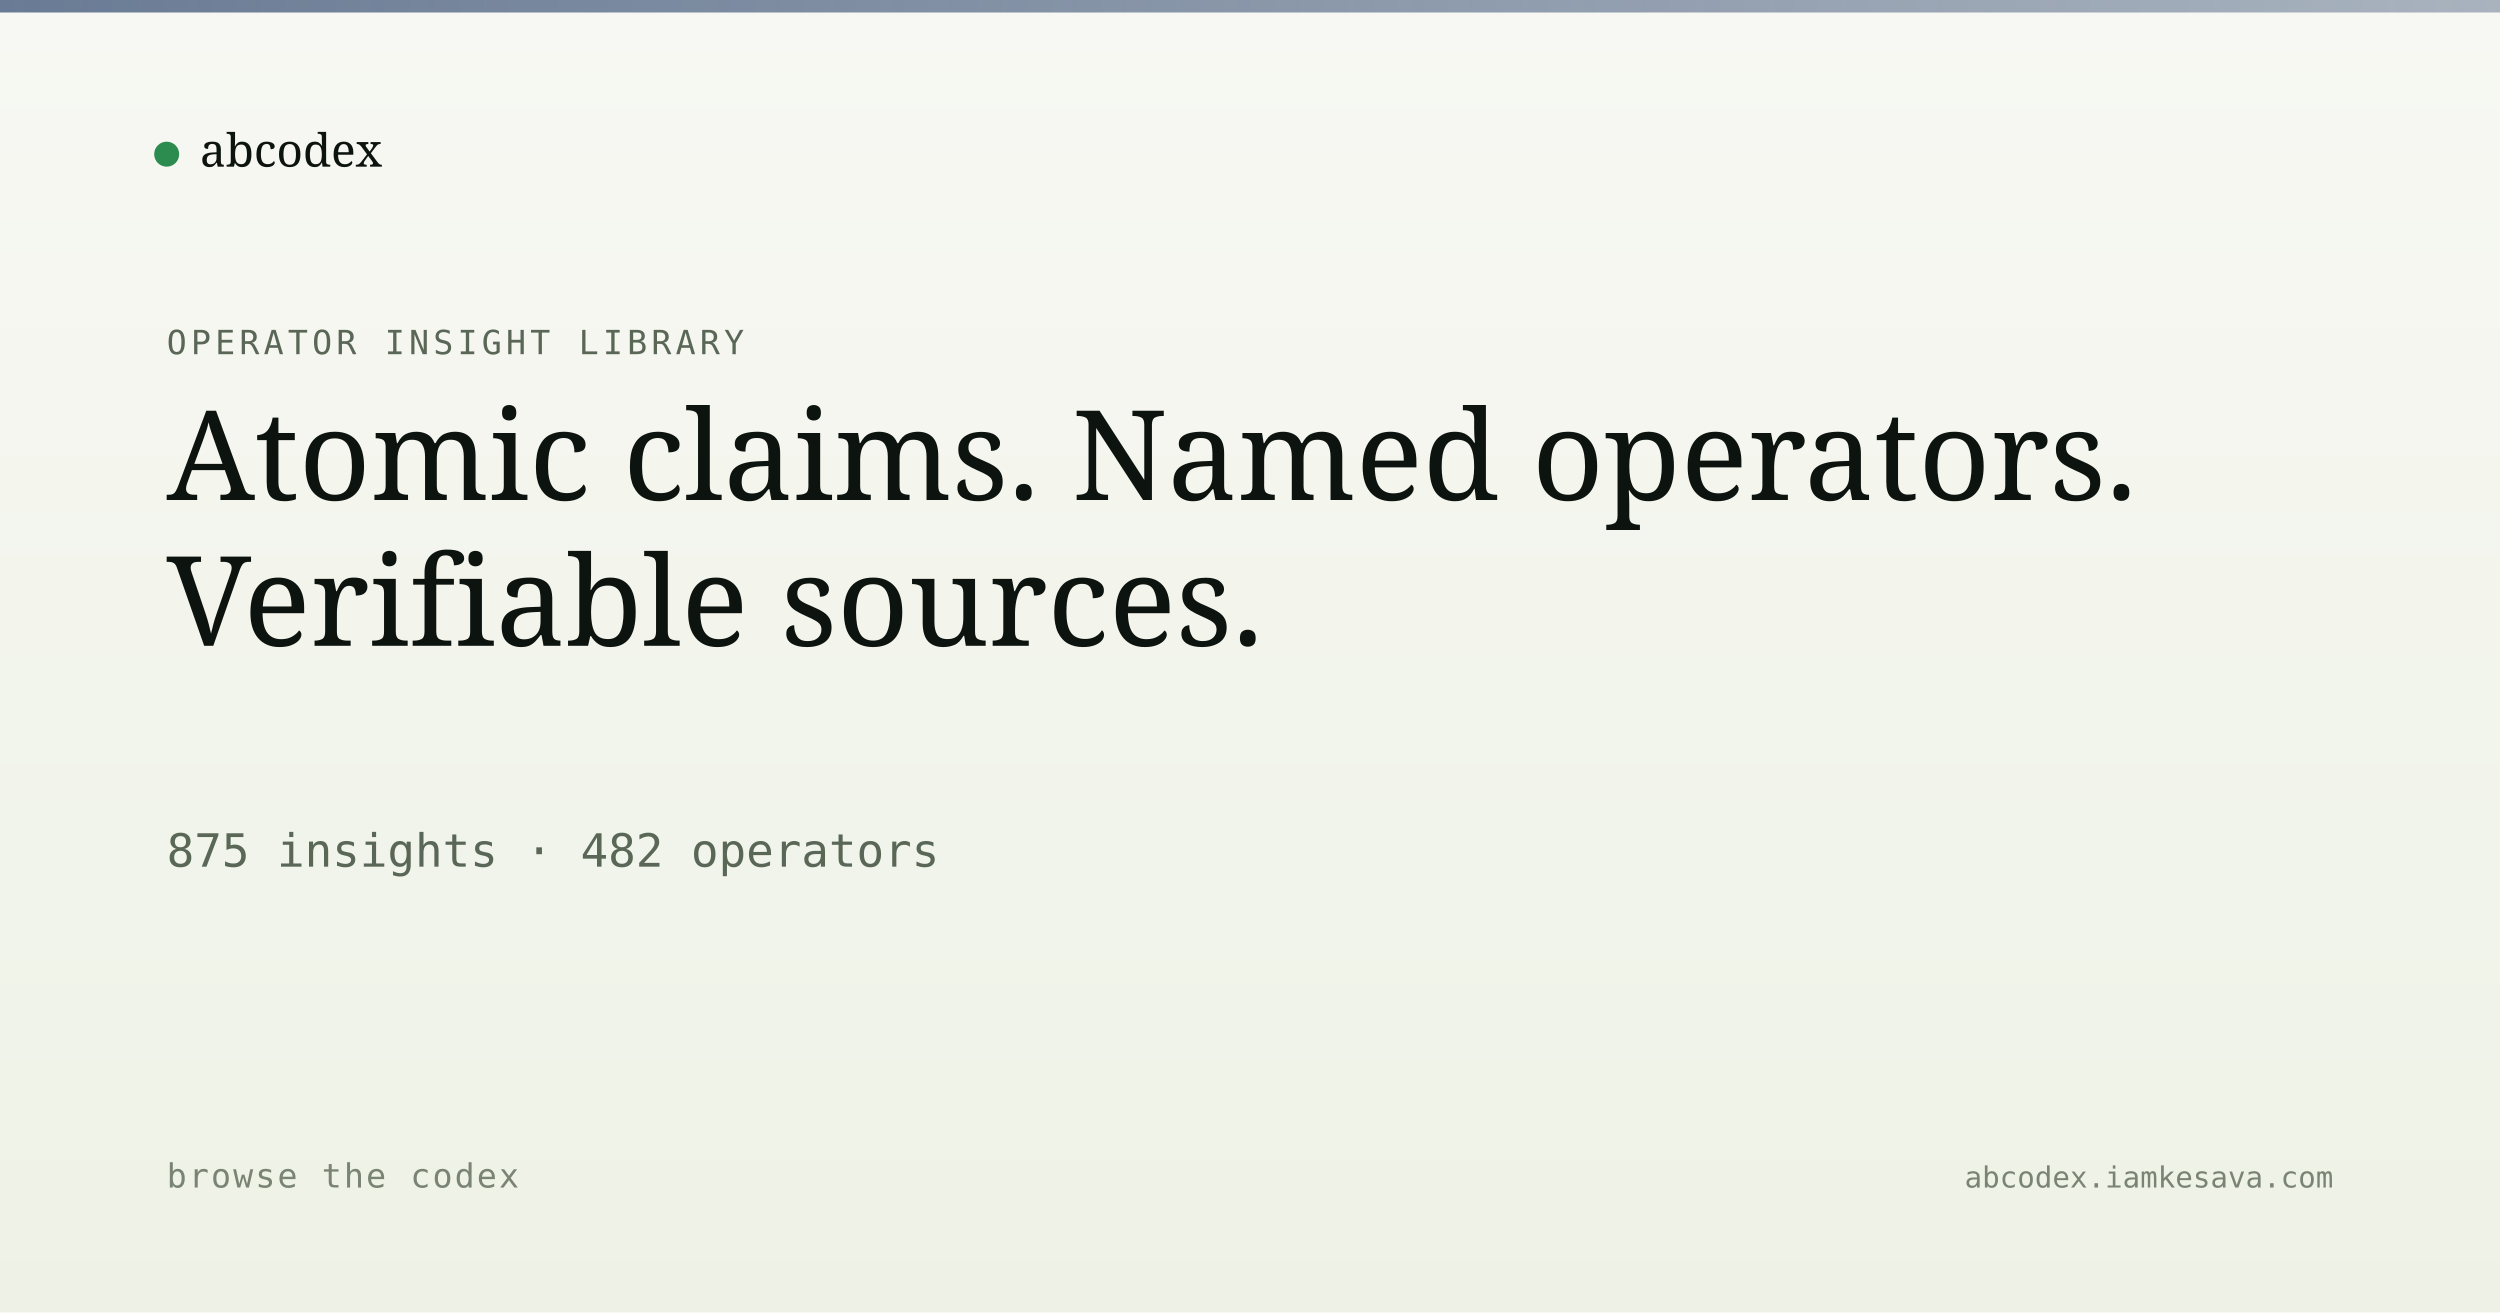
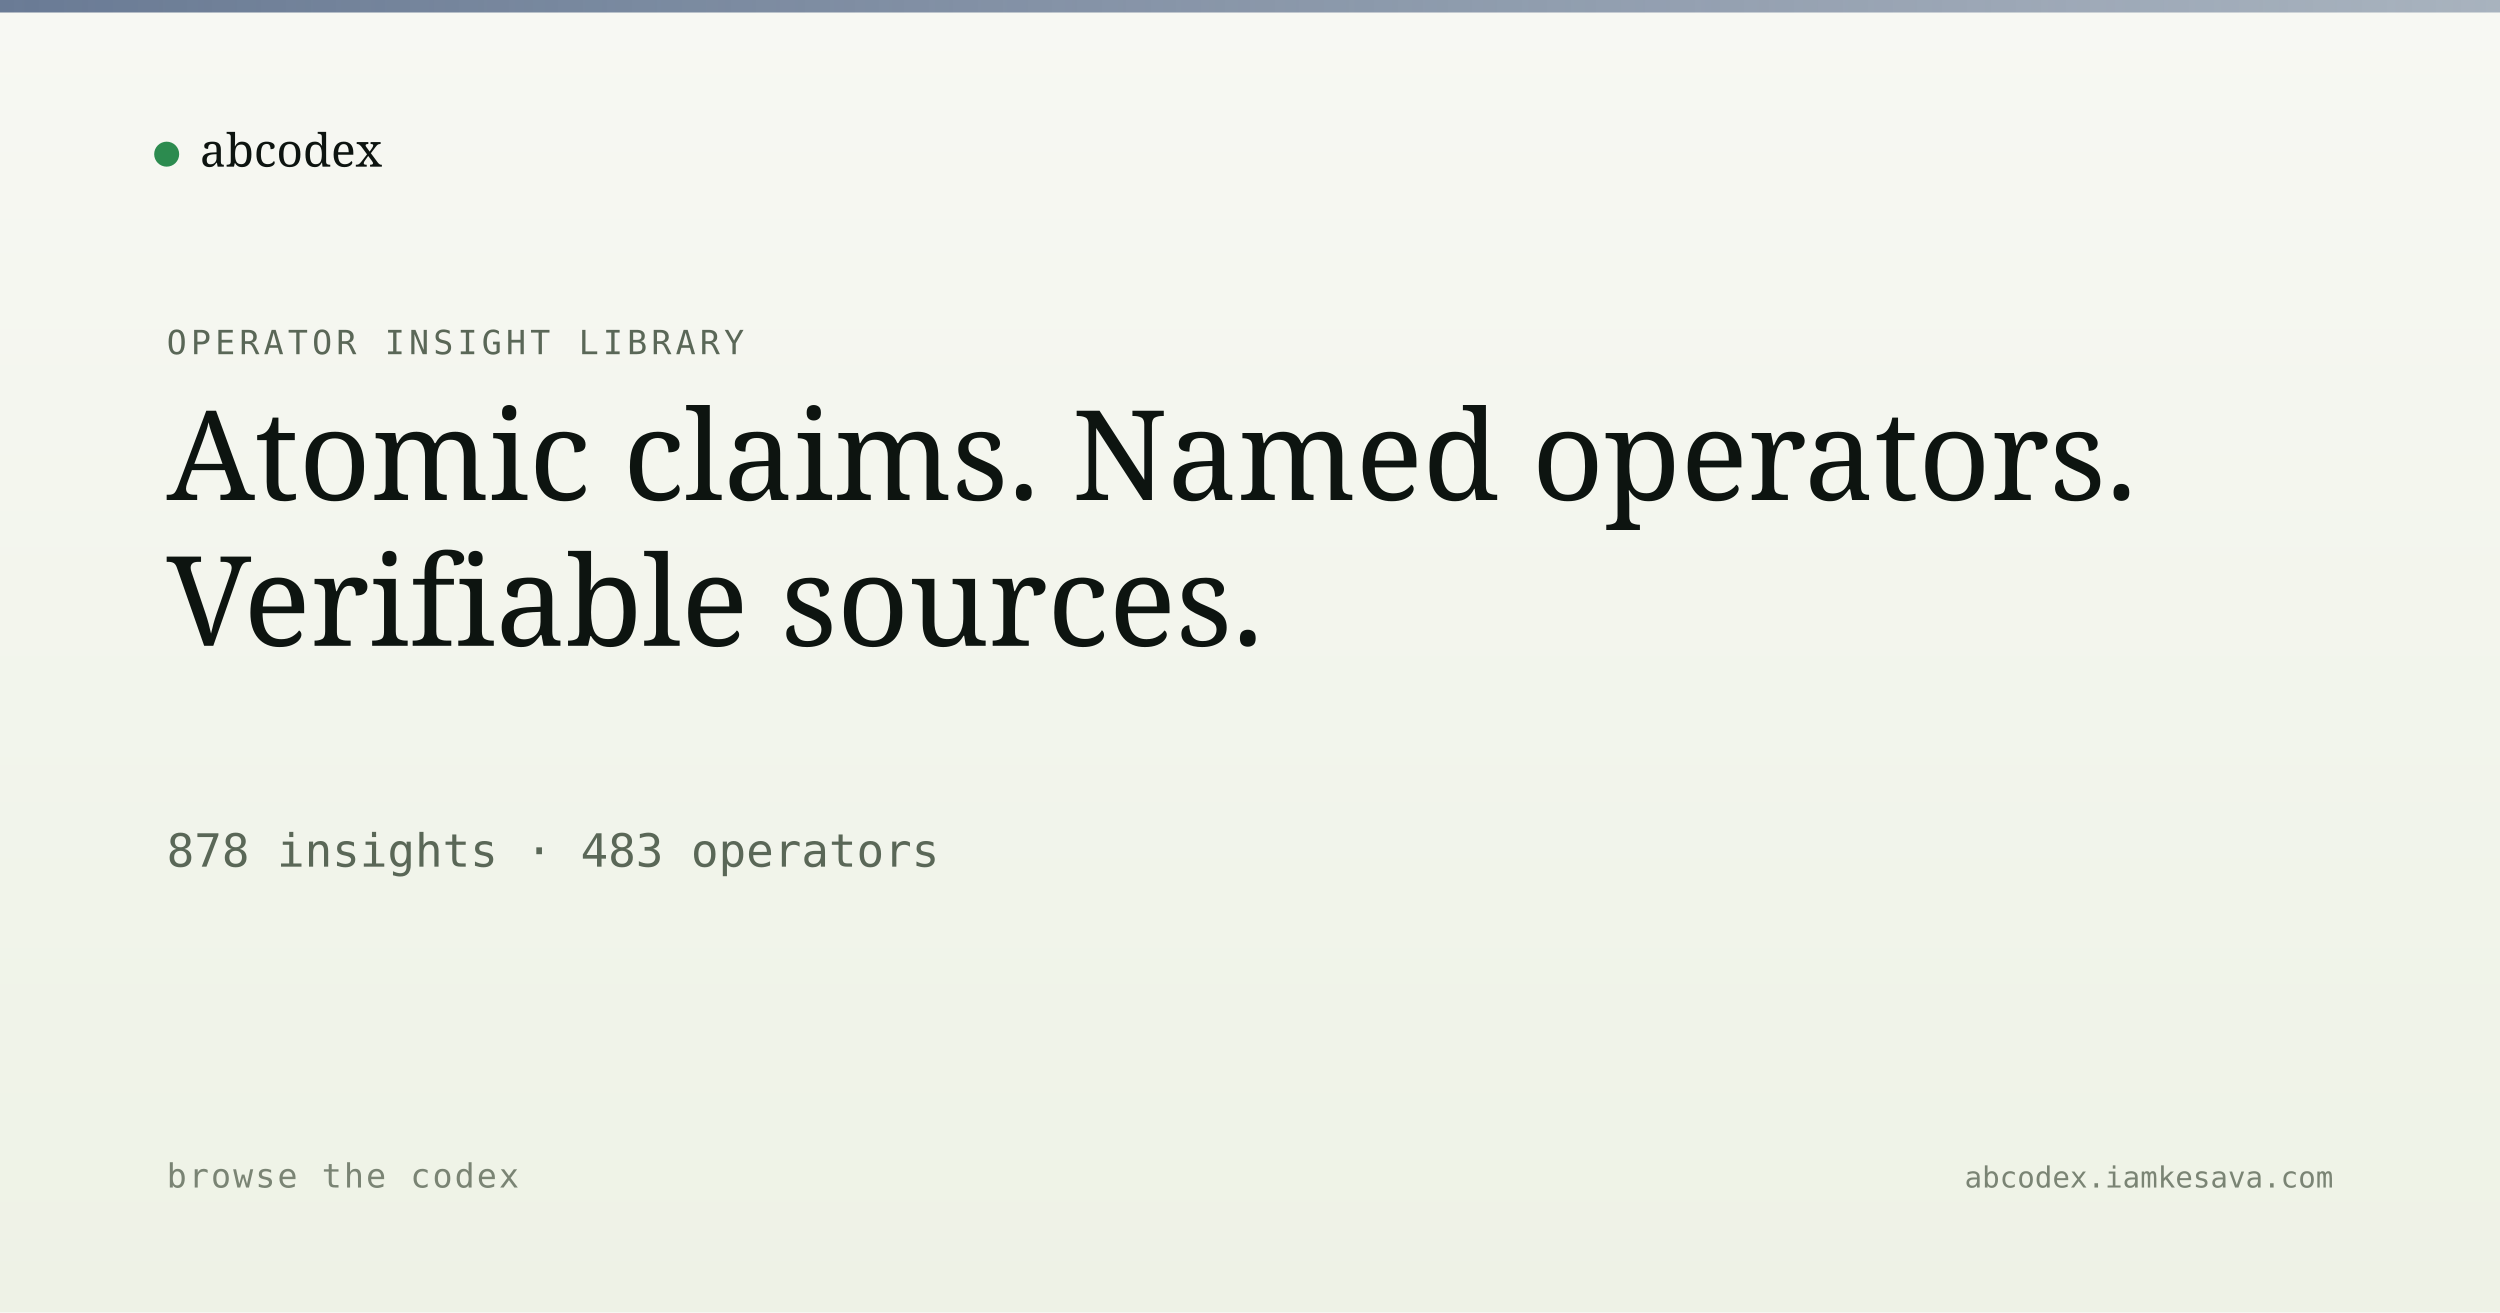
<svg xmlns="http://www.w3.org/2000/svg" viewBox="0 0 1200 630" width="1200" height="630">
  <defs>
    <linearGradient id="bg" x1="0" y1="0" x2="0" y2="1">
      <stop offset="0" stop-color="#f7f8f3" />
      <stop offset="1" stop-color="#eef2e6" />
    </linearGradient>
    <linearGradient id="band" x1="0" y1="0" x2="1" y2="0">
      <stop offset="0" stop-color="#5a6d8a" stop-opacity="0.9" />
      <stop offset="1" stop-color="#5a6d8a" stop-opacity="0.5" />
    </linearGradient>
  </defs>
  <rect width="1200" height="630" fill="url(#bg)" />
  <rect x="0" y="0" width="1200" height="6" fill="url(#band)" />
  <g transform="translate(80, 60)">
    <circle cx="0" cy="14" r="6" fill="#2c8b4f" />
    <text x="16" y="20" font-family="Newsreader, serif" font-size="22" fill="#0d1410">abcodex</text>
  </g>
  <text x="80" y="170" font-family="JetBrains Mono, monospace" font-size="16" fill="#5a6757" letter-spacing="2">OPERATOR INSIGHT LIBRARY</text>
  <text x="80" y="240" font-family="Newsreader, serif" font-size="60" font-weight="500" fill="#0d1410">Atomic claims. Named operators.</text>
  <text x="80" y="310" font-family="Newsreader, serif" font-size="60" font-weight="500" fill="#0d1410">Verifiable sources.</text>
-   <text x="80" y="416" font-family="JetBrains Mono, monospace" font-size="22" fill="#5a6757">875 insights · 482 operators</text>
+   <text x="80" y="416" font-family="JetBrains Mono, monospace" font-size="22" fill="#5a6757">878 insights · 483 operators</text>
  <text x="80" y="570" font-family="JetBrains Mono, monospace" font-size="16" fill="#7a8474" letter-spacing="1">browse the codex</text>
  <text x="1120" y="570" text-anchor="end" font-family="JetBrains Mono, monospace" font-size="14" fill="#7a8474">abcodex.iamkesava.com</text>
</svg>
